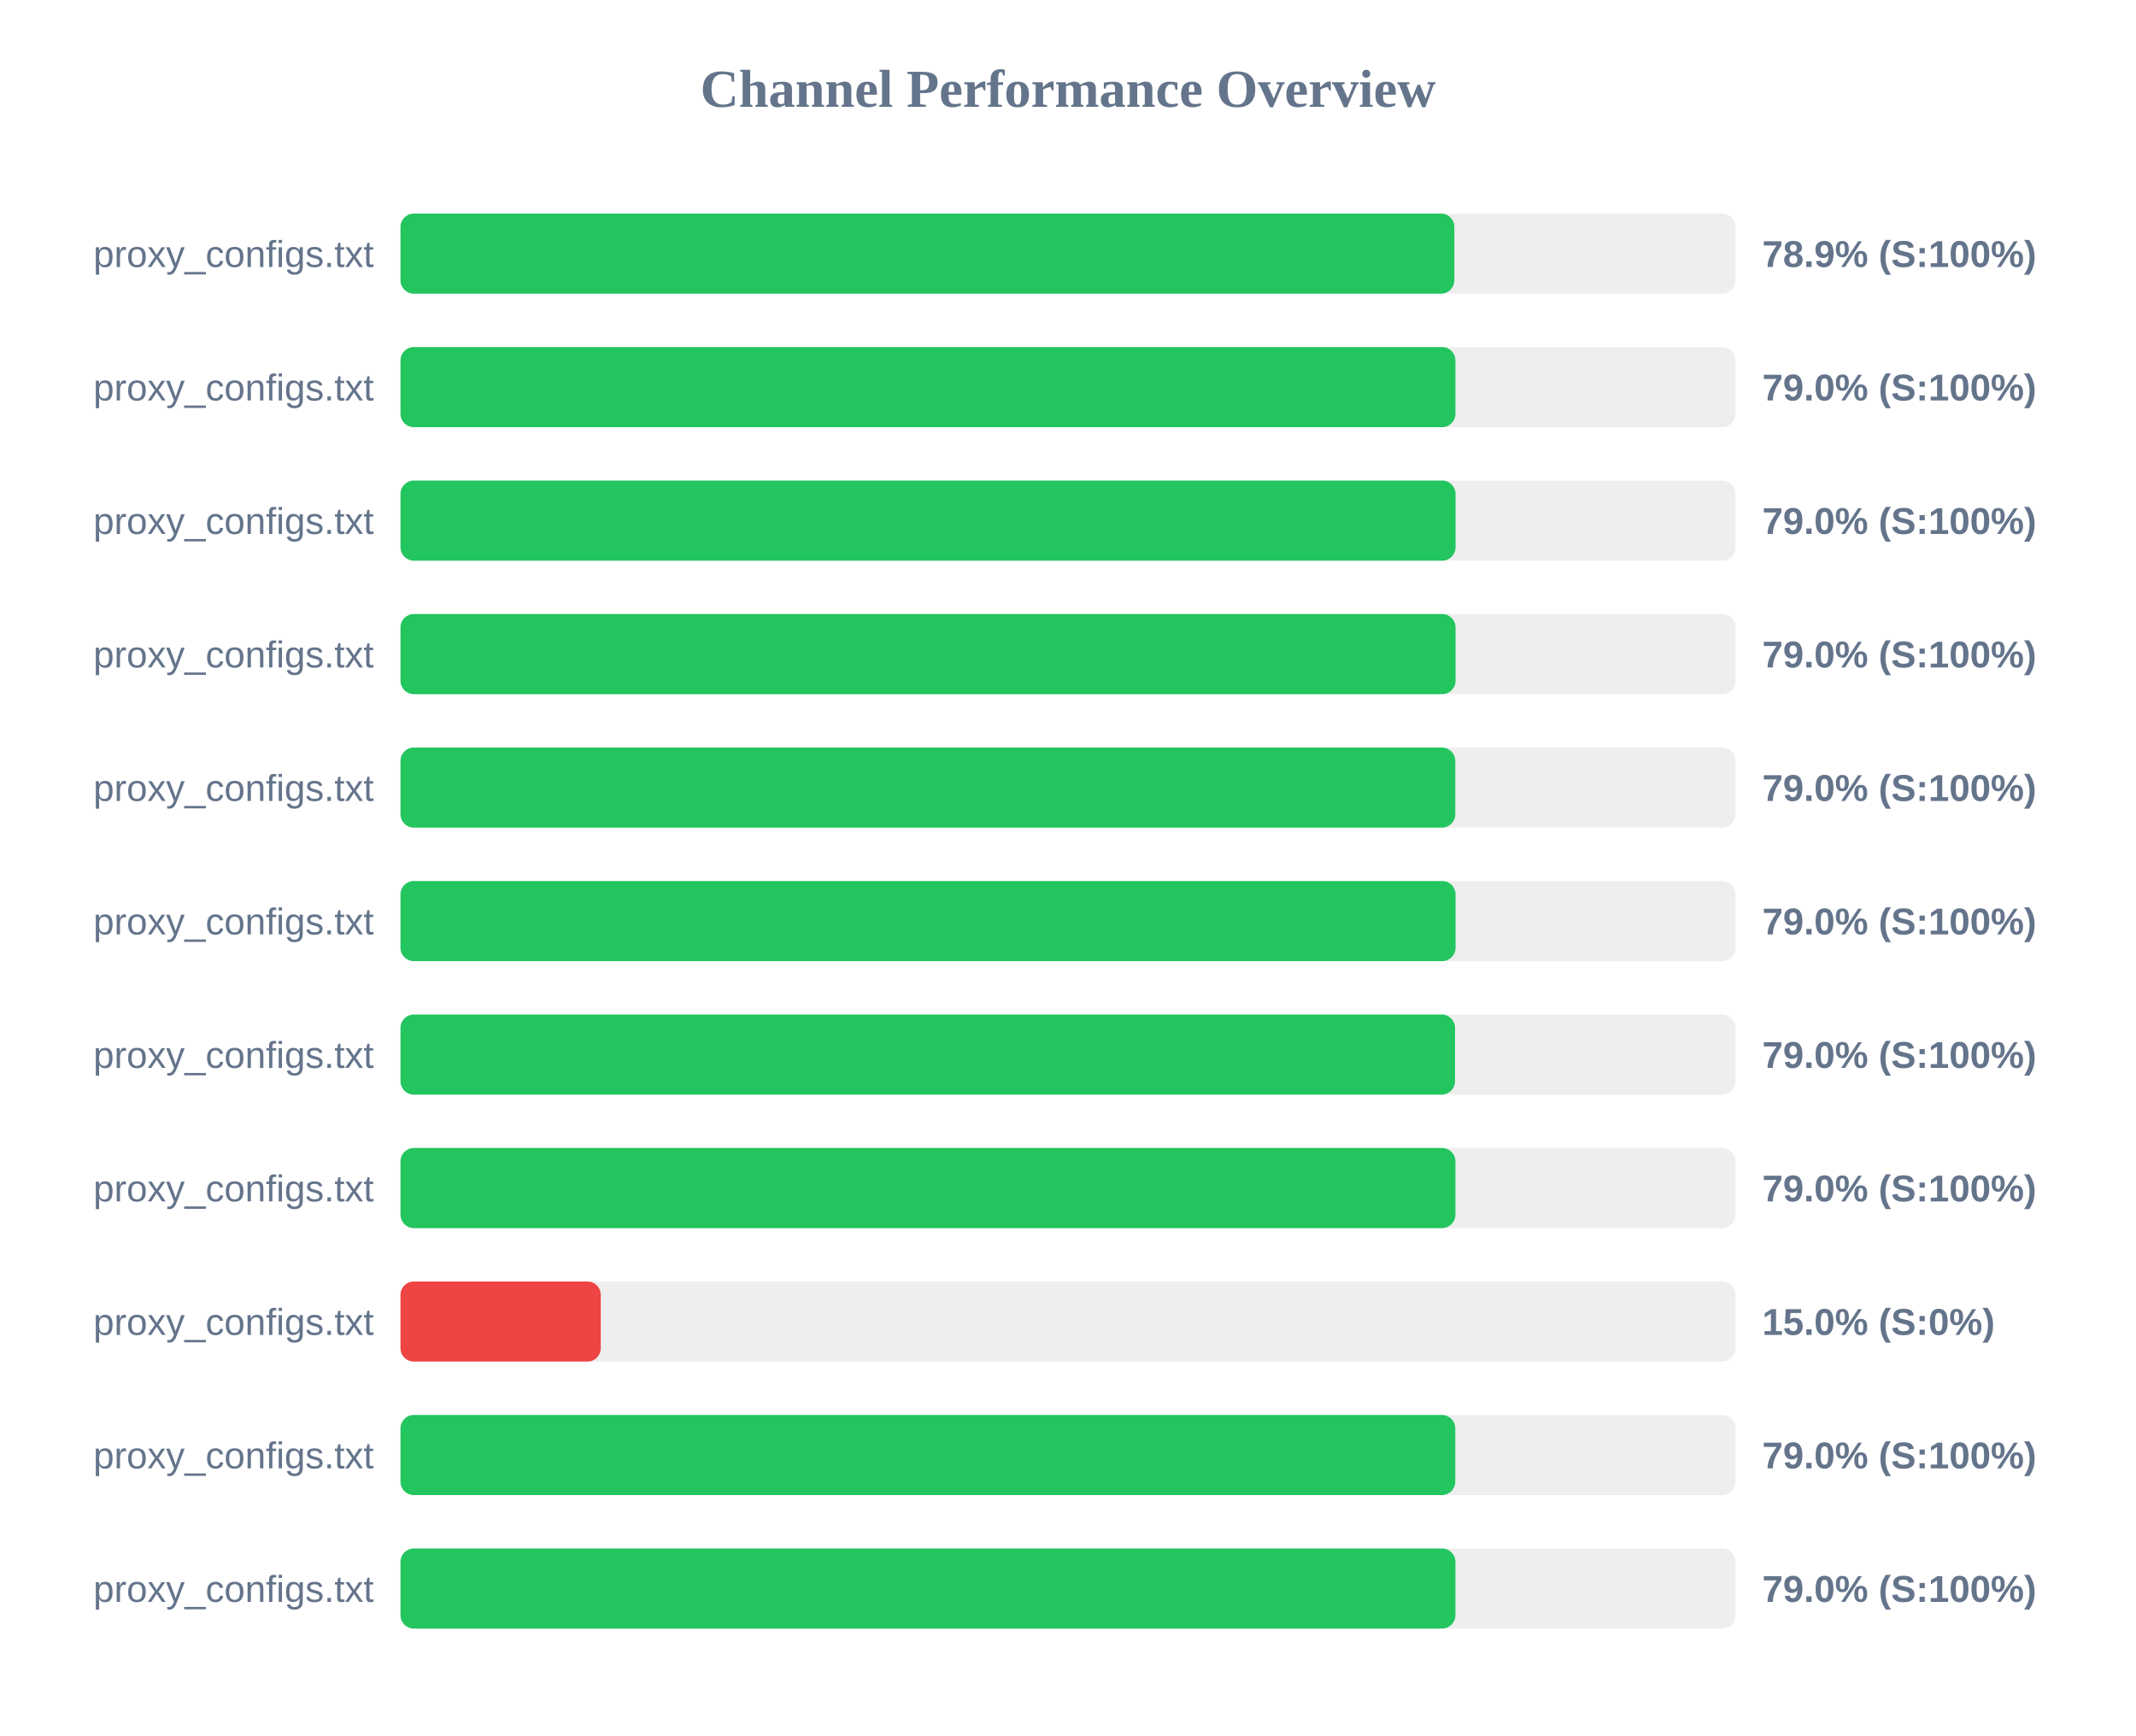
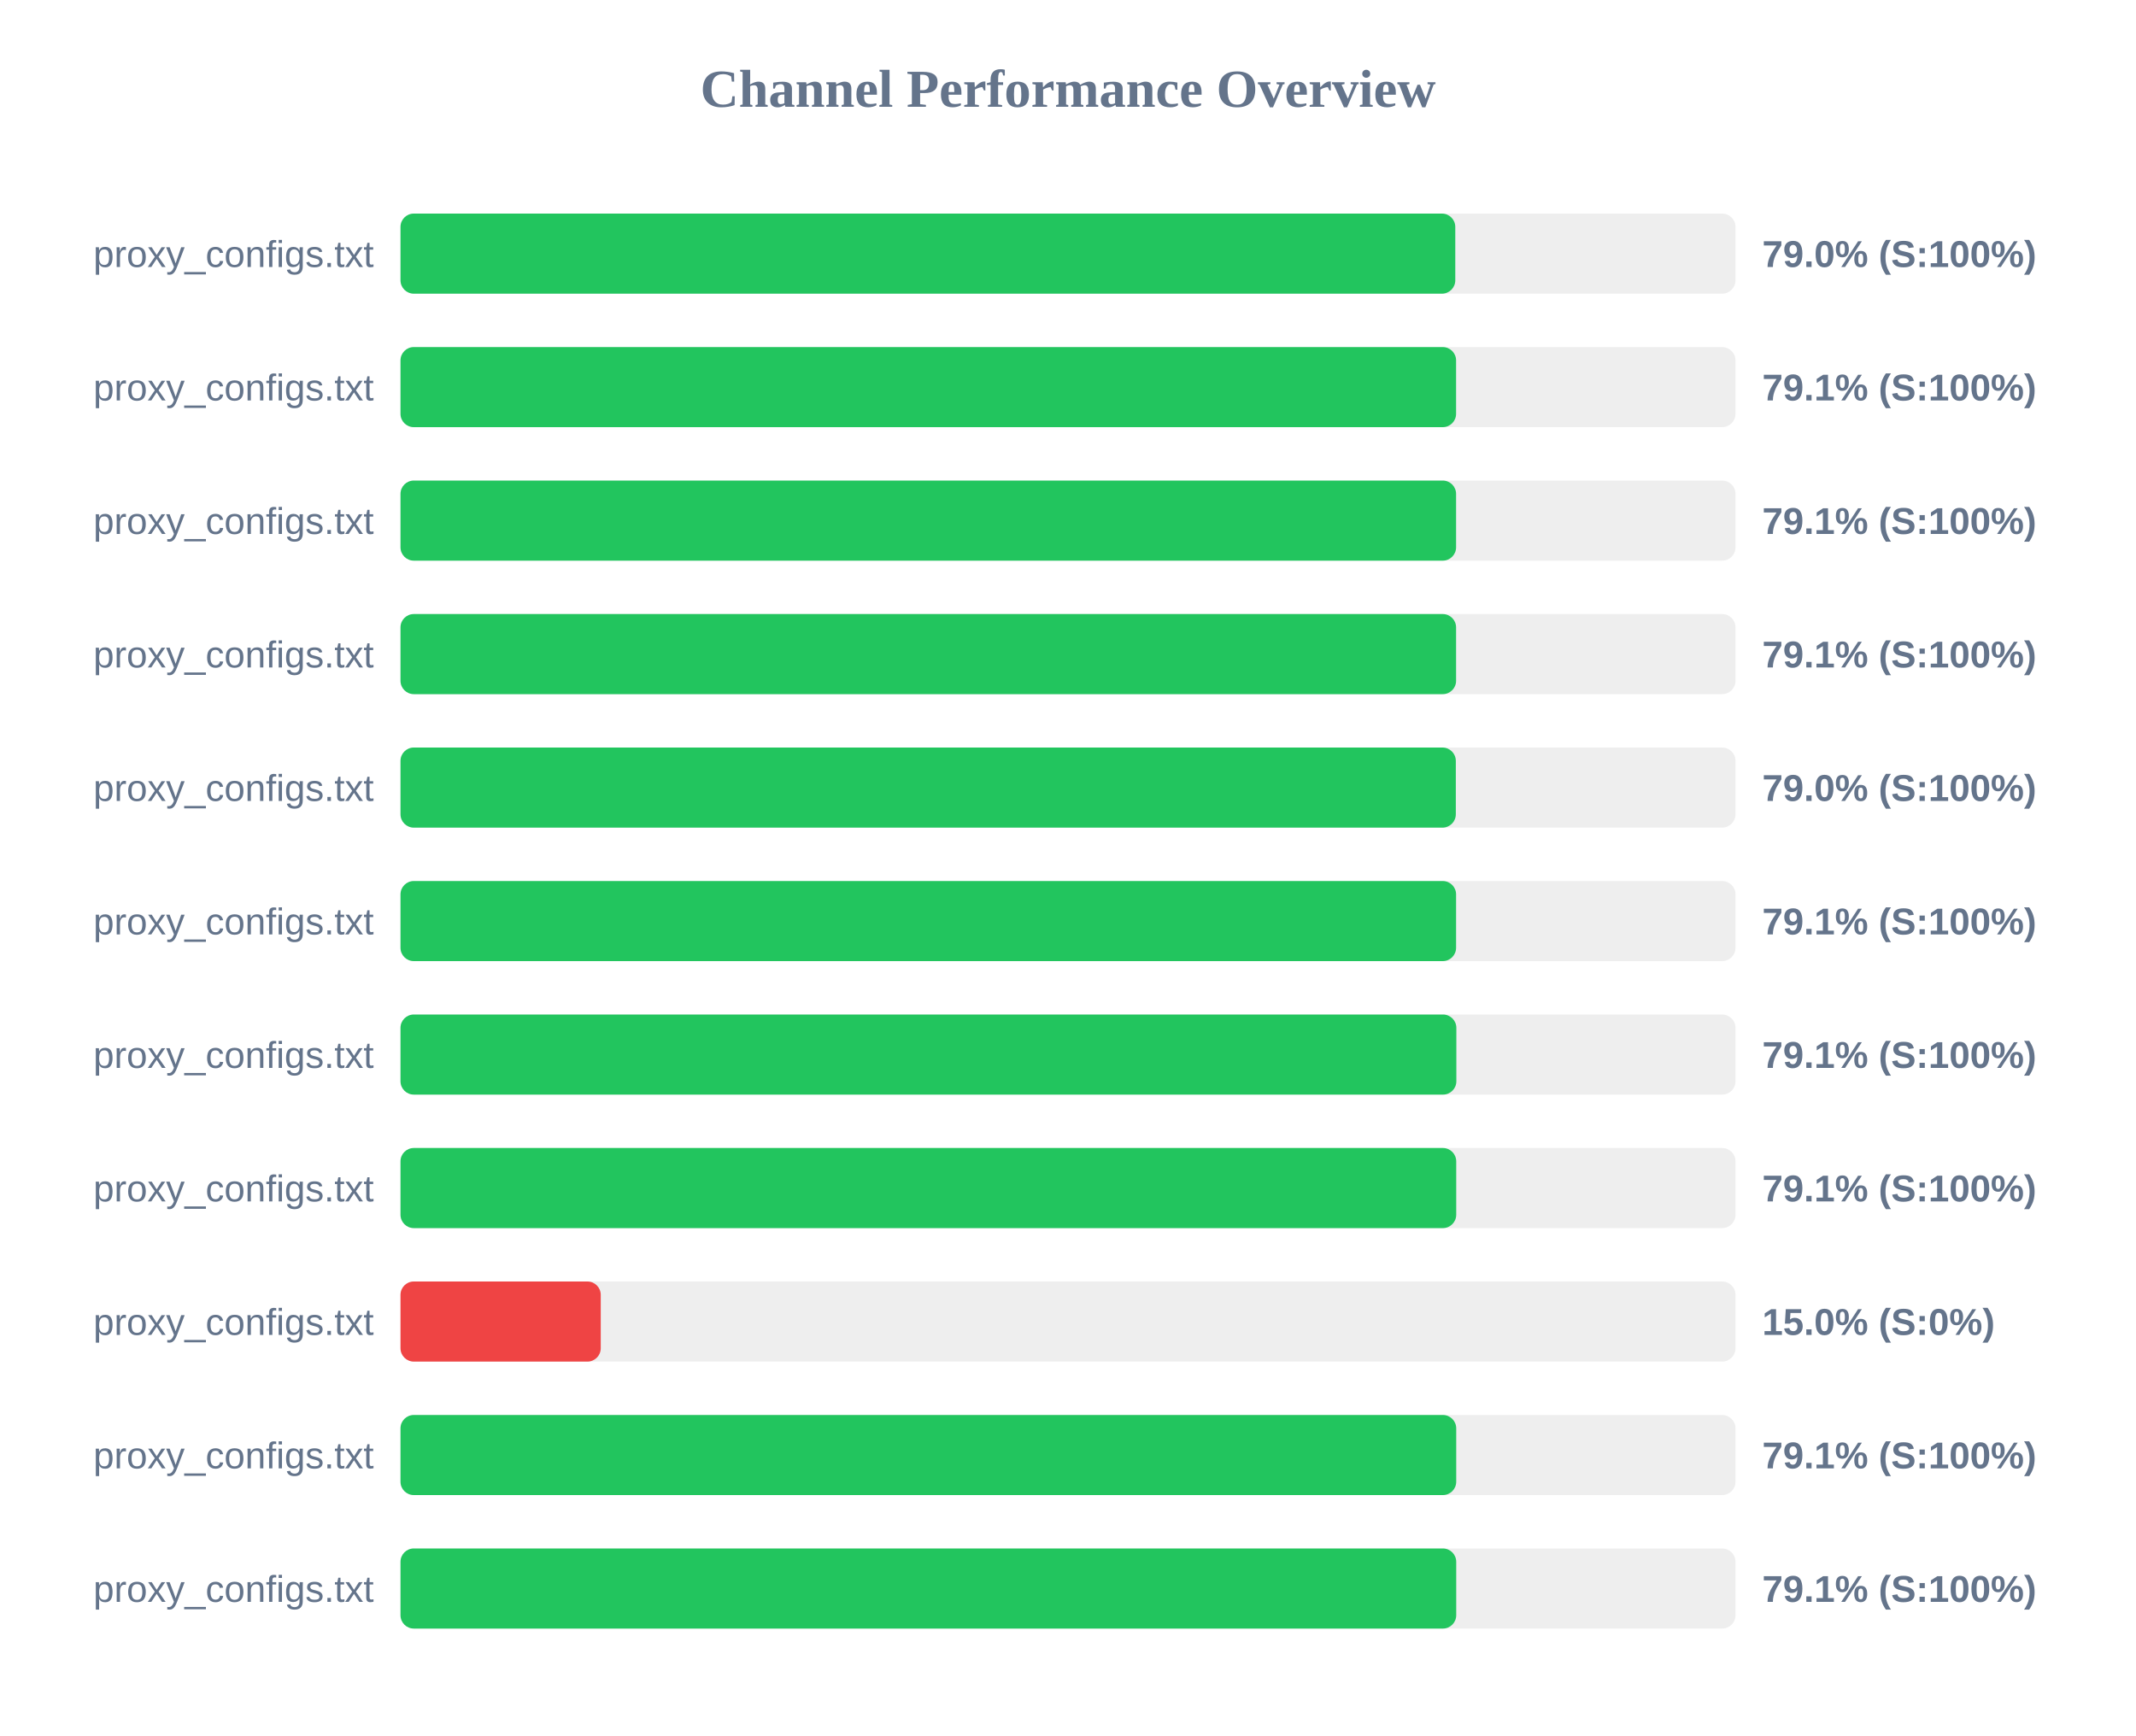
<svg xmlns="http://www.w3.org/2000/svg" width="800" height="650" version="1.1">
  <style>
        .row { font: 14px Arial; fill: #64748b; }
        .score { font: bold 14px Arial; fill: #64748b; }
    </style>
  <text x="400" y="40" text-anchor="middle" font-size="20px" font-weight="bold" fill="#64748b">Channel Performance Overview</text>
  <rect x="150" y="80" width="500" height="30" fill="#eee" rx="5" />
-   <rect x="150" y="80" width="394.7" height="30" fill="#22c55e" rx="5" />
+   <rect x="150" y="80" width="395.05" height="30" fill="#22c55e" rx="5" />
  <text x="140" y="100" text-anchor="end" class="row">proxy_configs.txt</text>
-   <text x="660" y="100" text-anchor="start" class="score">78.9% (S:100%)</text>
+   <text x="660" y="100" text-anchor="start" class="score">79.0% (S:100%)</text>
  <rect x="150" y="130" width="500" height="30" fill="#eee" rx="5" />
-   <rect x="150" y="130" width="395.1" height="30" fill="#22c55e" rx="5" />
+   <rect x="150" y="130" width="395.35" height="30" fill="#22c55e" rx="5" />
  <text x="140" y="150" text-anchor="end" class="row">proxy_configs.txt</text>
-   <text x="660" y="150" text-anchor="start" class="score">79.0% (S:100%)</text>
+   <text x="660" y="150" text-anchor="start" class="score">79.1% (S:100%)</text>
  <rect x="150" y="180" width="500" height="30" fill="#eee" rx="5" />
-   <rect x="150" y="180" width="395.15" height="30" fill="#22c55e" rx="5" />
+   <rect x="150" y="180" width="395.35" height="30" fill="#22c55e" rx="5" />
  <text x="140" y="200" text-anchor="end" class="row">proxy_configs.txt</text>
-   <text x="660" y="200" text-anchor="start" class="score">79.0% (S:100%)</text>
+   <text x="660" y="200" text-anchor="start" class="score">79.1% (S:100%)</text>
  <rect x="150" y="230" width="500" height="30" fill="#eee" rx="5" />
-   <rect x="150" y="230" width="395.15" height="30" fill="#22c55e" rx="5" />
+   <rect x="150" y="230" width="395.35" height="30" fill="#22c55e" rx="5" />
  <text x="140" y="250" text-anchor="end" class="row">proxy_configs.txt</text>
-   <text x="660" y="250" text-anchor="start" class="score">79.0% (S:100%)</text>
+   <text x="660" y="250" text-anchor="start" class="score">79.1% (S:100%)</text>
  <rect x="150" y="280" width="500" height="30" fill="#eee" rx="5" />
-   <rect x="150" y="280" width="395.05" height="30" fill="#22c55e" rx="5" />
+   <rect x="150" y="280" width="395.25" height="30" fill="#22c55e" rx="5" />
  <text x="140" y="300" text-anchor="end" class="row">proxy_configs.txt</text>
  <text x="660" y="300" text-anchor="start" class="score">79.0% (S:100%)</text>
  <rect x="150" y="330" width="500" height="30" fill="#eee" rx="5" />
-   <rect x="150" y="330" width="395.15" height="30" fill="#22c55e" rx="5" />
+   <rect x="150" y="330" width="395.35" height="30" fill="#22c55e" rx="5" />
  <text x="140" y="350" text-anchor="end" class="row">proxy_configs.txt</text>
-   <text x="660" y="350" text-anchor="start" class="score">79.0% (S:100%)</text>
+   <text x="660" y="350" text-anchor="start" class="score">79.1% (S:100%)</text>
  <rect x="150" y="380" width="500" height="30" fill="#eee" rx="5" />
-   <rect x="150" y="380" width="394.95" height="30" fill="#22c55e" rx="5" />
+   <rect x="150" y="380" width="395.45" height="30" fill="#22c55e" rx="5" />
  <text x="140" y="400" text-anchor="end" class="row">proxy_configs.txt</text>
-   <text x="660" y="400" text-anchor="start" class="score">79.0% (S:100%)</text>
+   <text x="660" y="400" text-anchor="start" class="score">79.1% (S:100%)</text>
  <rect x="150" y="430" width="500" height="30" fill="#eee" rx="5" />
-   <rect x="150" y="430" width="395.1" height="30" fill="#22c55e" rx="5" />
+   <rect x="150" y="430" width="395.4" height="30" fill="#22c55e" rx="5" />
  <text x="140" y="450" text-anchor="end" class="row">proxy_configs.txt</text>
-   <text x="660" y="450" text-anchor="start" class="score">79.0% (S:100%)</text>
+   <text x="660" y="450" text-anchor="start" class="score">79.1% (S:100%)</text>
  <rect x="150" y="480" width="500" height="30" fill="#eee" rx="5" />
  <rect x="150" y="480" width="75.0" height="30" fill="#ef4444" rx="5" />
  <text x="140" y="500" text-anchor="end" class="row">proxy_configs.txt</text>
  <text x="660" y="500" text-anchor="start" class="score">15.0% (S:0%)</text>
  <rect x="150" y="530" width="500" height="30" fill="#eee" rx="5" />
-   <rect x="150" y="530" width="395.05" height="30" fill="#22c55e" rx="5" />
+   <rect x="150" y="530" width="395.4" height="30" fill="#22c55e" rx="5" />
  <text x="140" y="550" text-anchor="end" class="row">proxy_configs.txt</text>
-   <text x="660" y="550" text-anchor="start" class="score">79.0% (S:100%)</text>
+   <text x="660" y="550" text-anchor="start" class="score">79.1% (S:100%)</text>
  <rect x="150" y="580" width="500" height="30" fill="#eee" rx="5" />
-   <rect x="150" y="580" width="395.1" height="30" fill="#22c55e" rx="5" />
+   <rect x="150" y="580" width="395.4" height="30" fill="#22c55e" rx="5" />
  <text x="140" y="600" text-anchor="end" class="row">proxy_configs.txt</text>
-   <text x="660" y="600" text-anchor="start" class="score">79.0% (S:100%)</text>
+   <text x="660" y="600" text-anchor="start" class="score">79.1% (S:100%)</text>
</svg>
